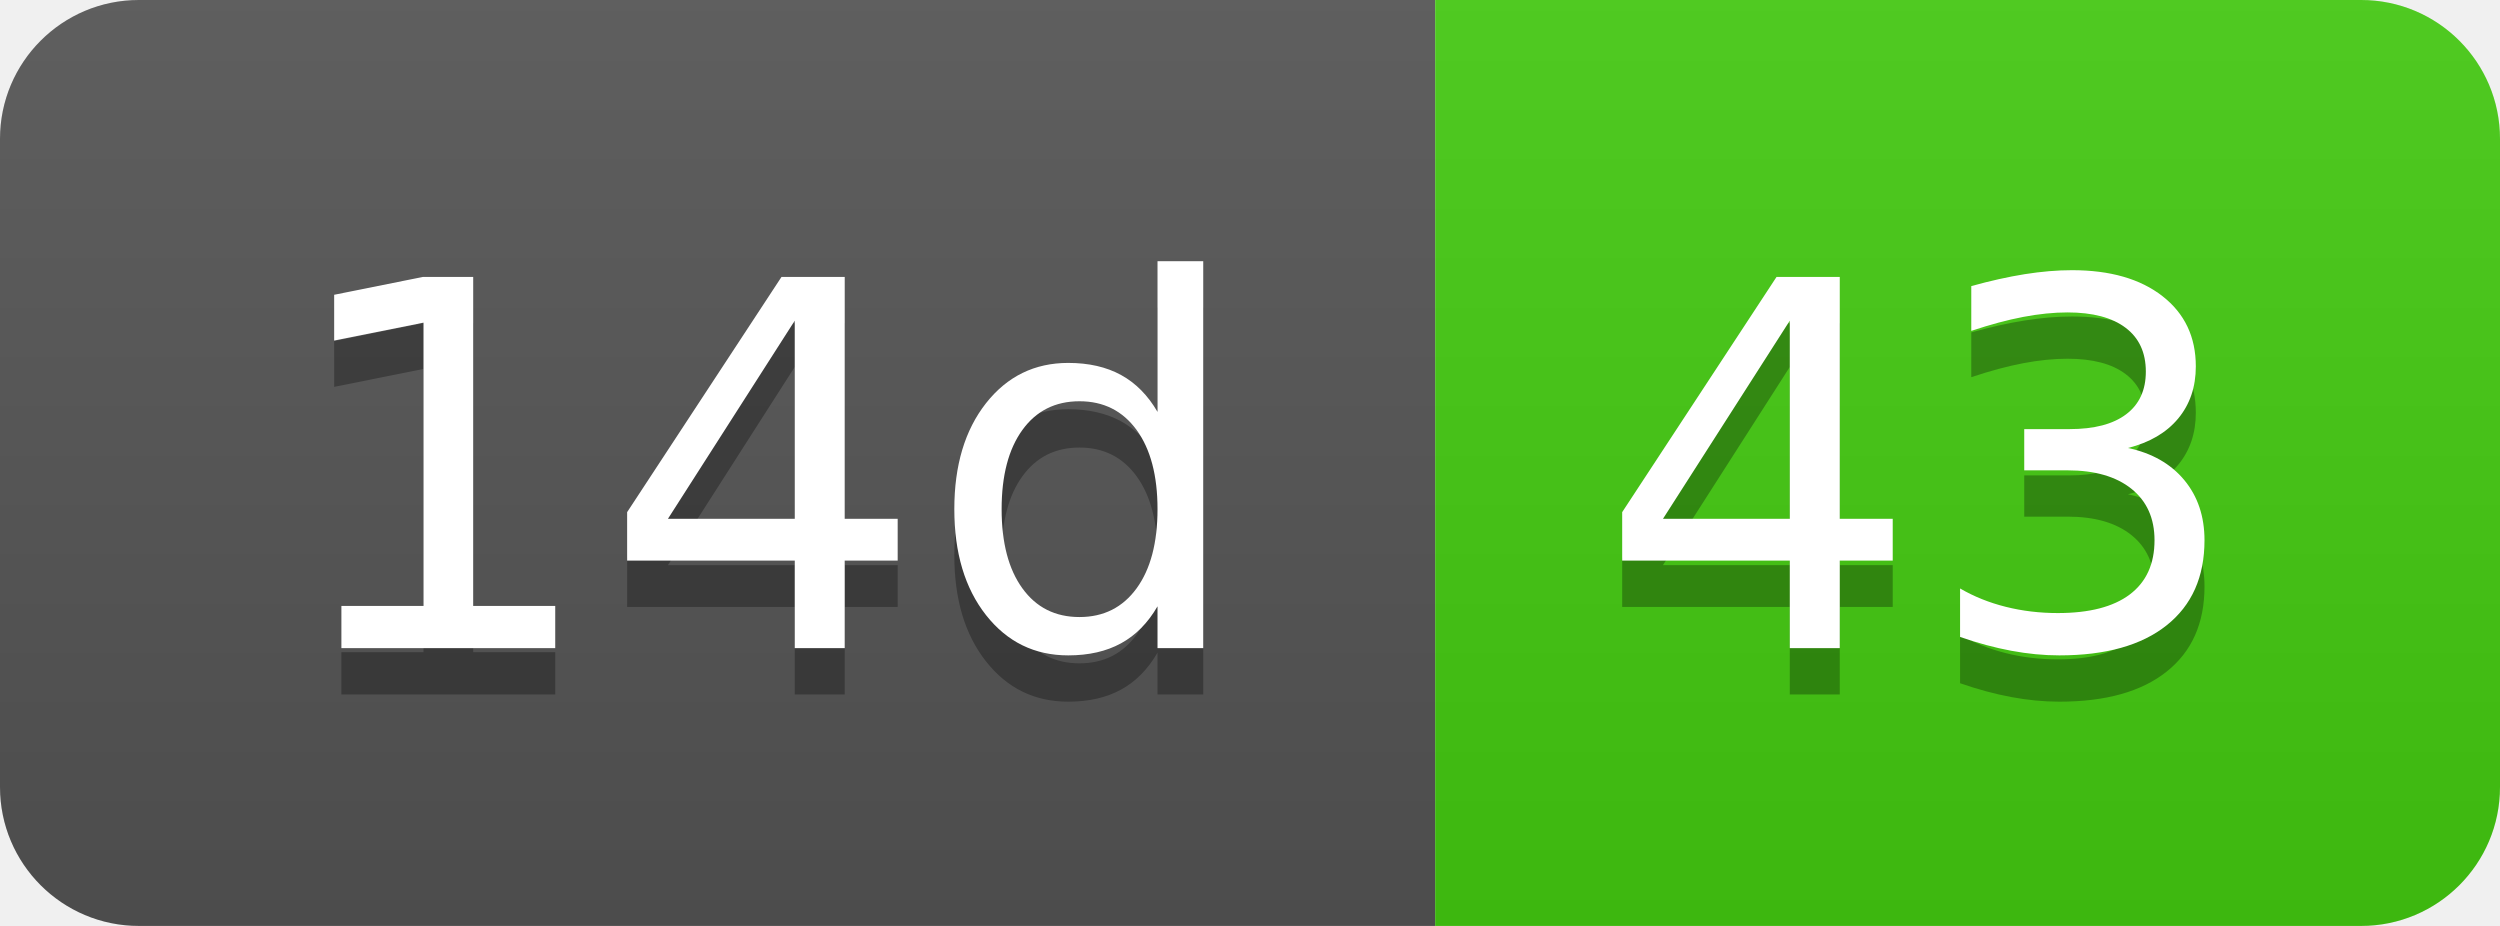
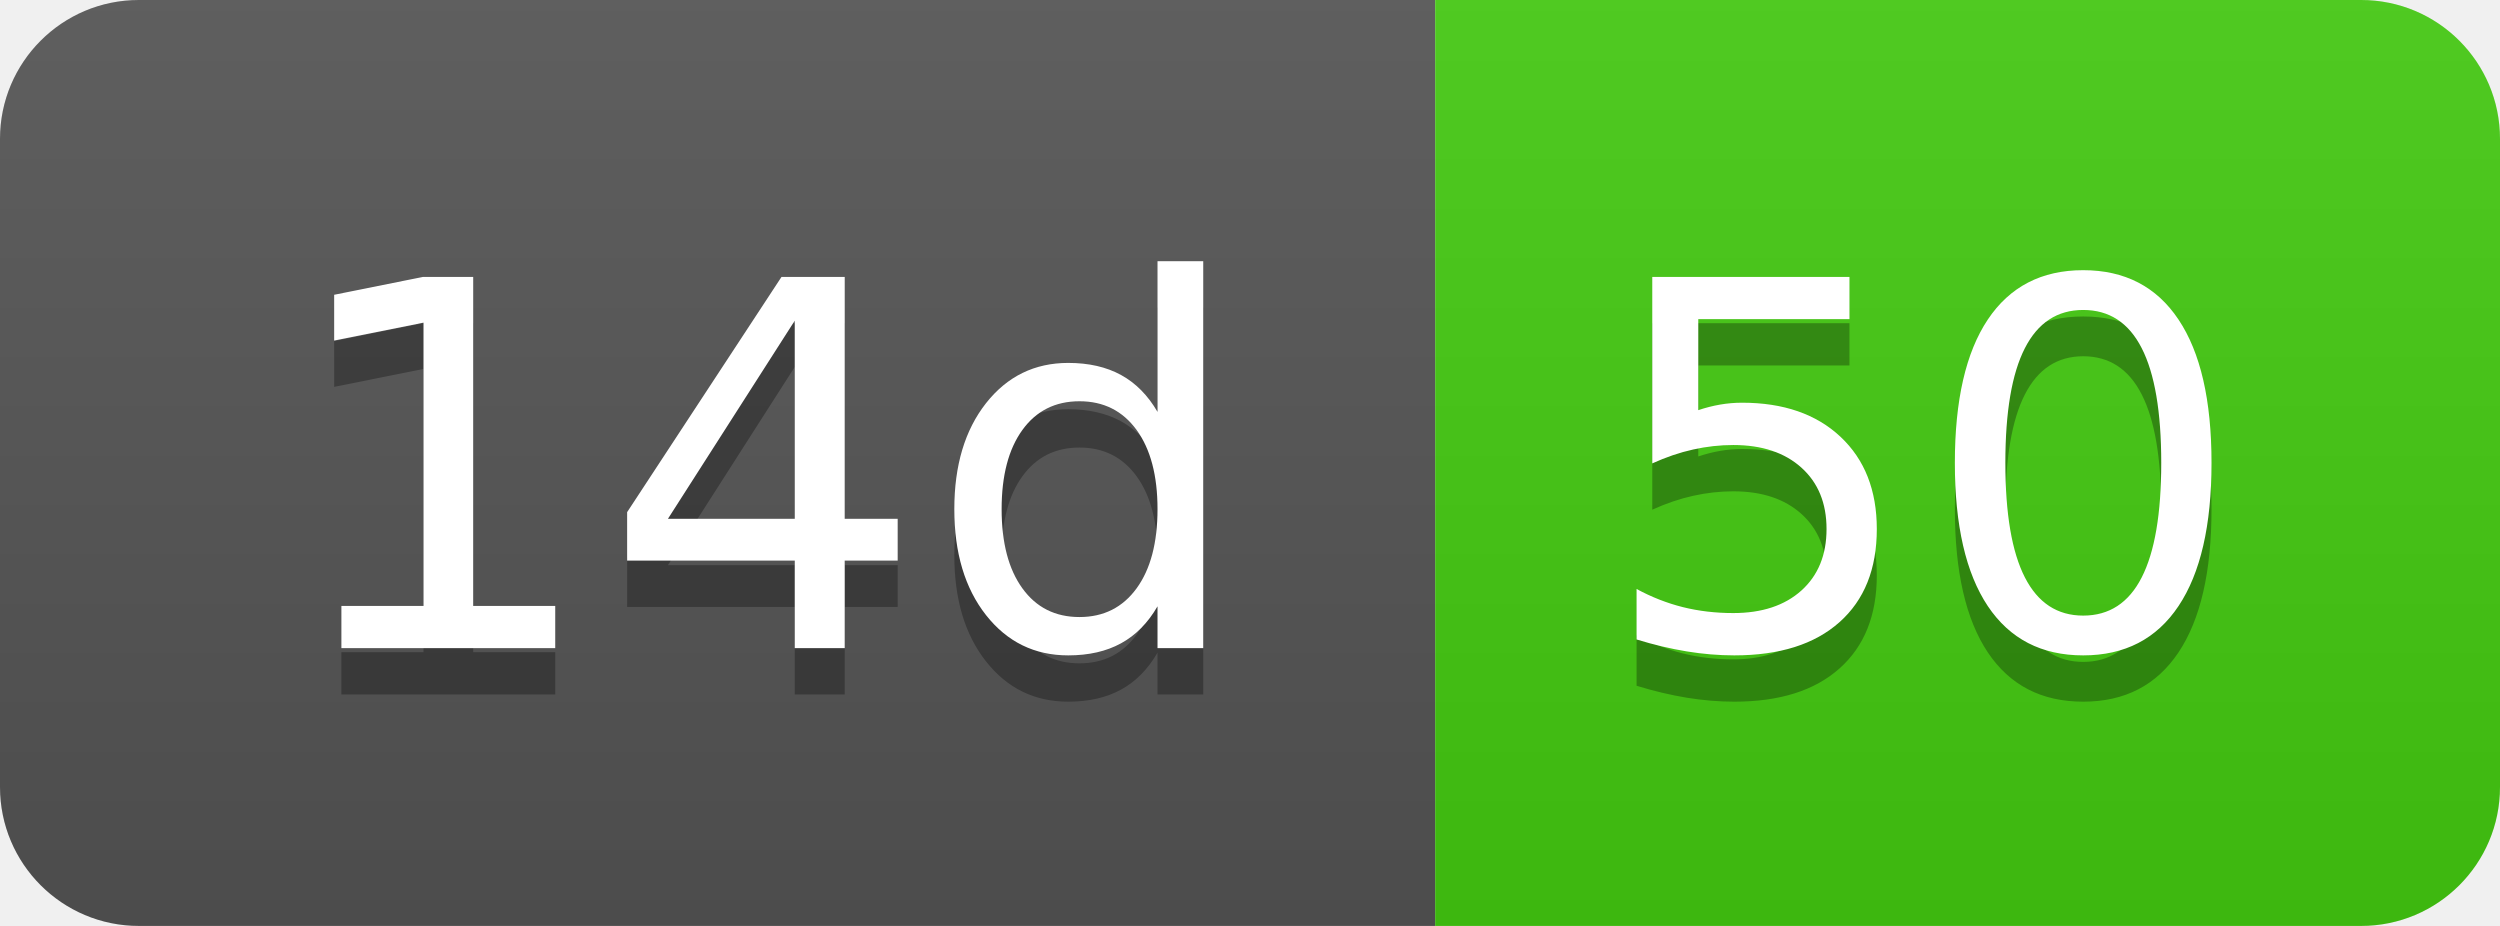
- <svg xmlns="http://www.w3.org/2000/svg" width="54" height="20" role="img" aria-label="14d: 43">
+ <svg xmlns="http://www.w3.org/2000/svg" width="54" height="20" role="img" aria-label="14d: 50">
  <linearGradient id="s" x2="0" y2="100%">
    <stop offset="0" stop-color="#bbb" stop-opacity=".1" />
    <stop offset="1" stop-opacity=".1" />
  </linearGradient>
  <clipPath id="r">
    <rect width="54" height="20" rx="3" fill="#fff" />
  </clipPath>
  <g clip-path="url(#r)">
    <rect width="31" height="20" fill="#555" />
    <rect x="31" width="23" height="20" fill="#4c1" />
    <rect width="54" height="20" fill="url(#s)" />
  </g>
  <g fill="#fff" text-anchor="middle" font-family="Verdana,Geneva,DejaVu Sans,sans-serif" text-rendering="geometricPrecision" font-size="110">
    <text aria-hidden="true" x="165" y="150" fill="#010101" fill-opacity=".3" transform="scale(.1)" textLength="210">14d</text>
    <text x="165" y="140" transform="scale(.1)" fill="#fff" textLength="210">14d</text>
-     <text aria-hidden="true" x="415" y="150" fill="#010101" fill-opacity=".3" transform="scale(.1)" textLength="130">43</text>
-     <text x="415" y="140" transform="scale(.1)" fill="#fff" textLength="130">43</text>
+     <text aria-hidden="true" x="415" y="150" fill="#010101" fill-opacity=".3" transform="scale(.1)" textLength="130">50</text>
+     <text x="415" y="140" transform="scale(.1)" fill="#fff" textLength="130">50</text>
  </g>
</svg>
